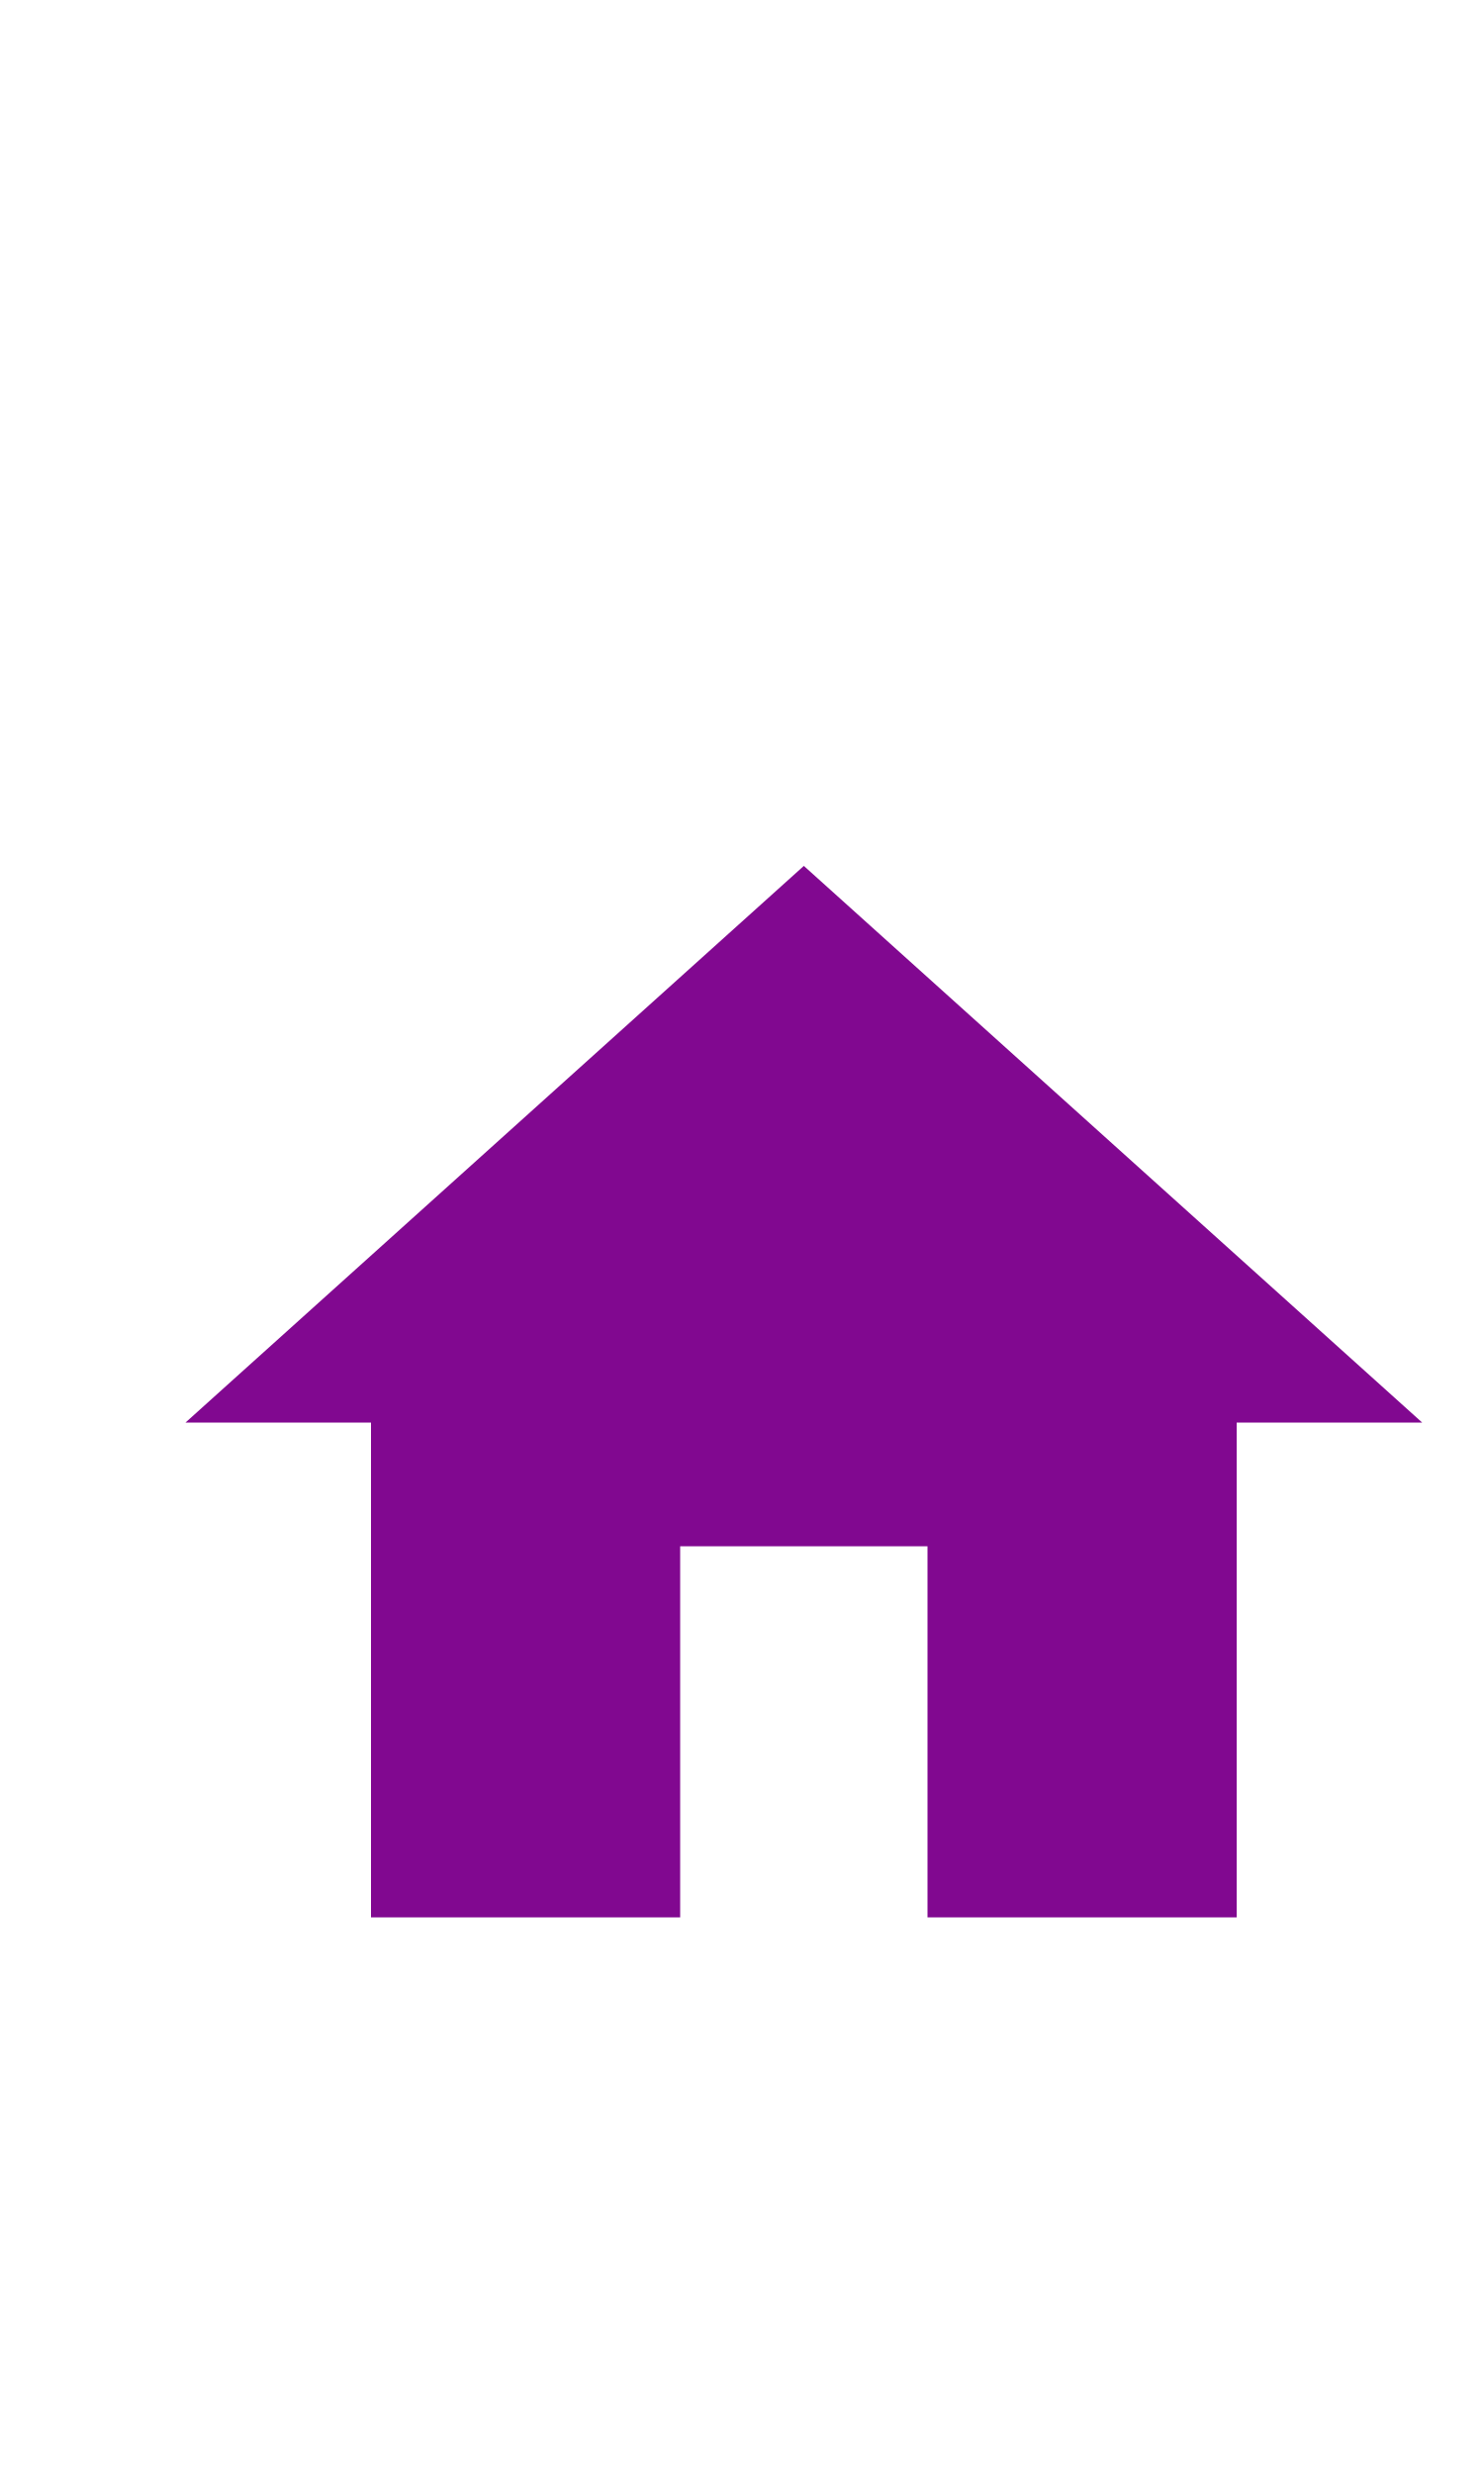
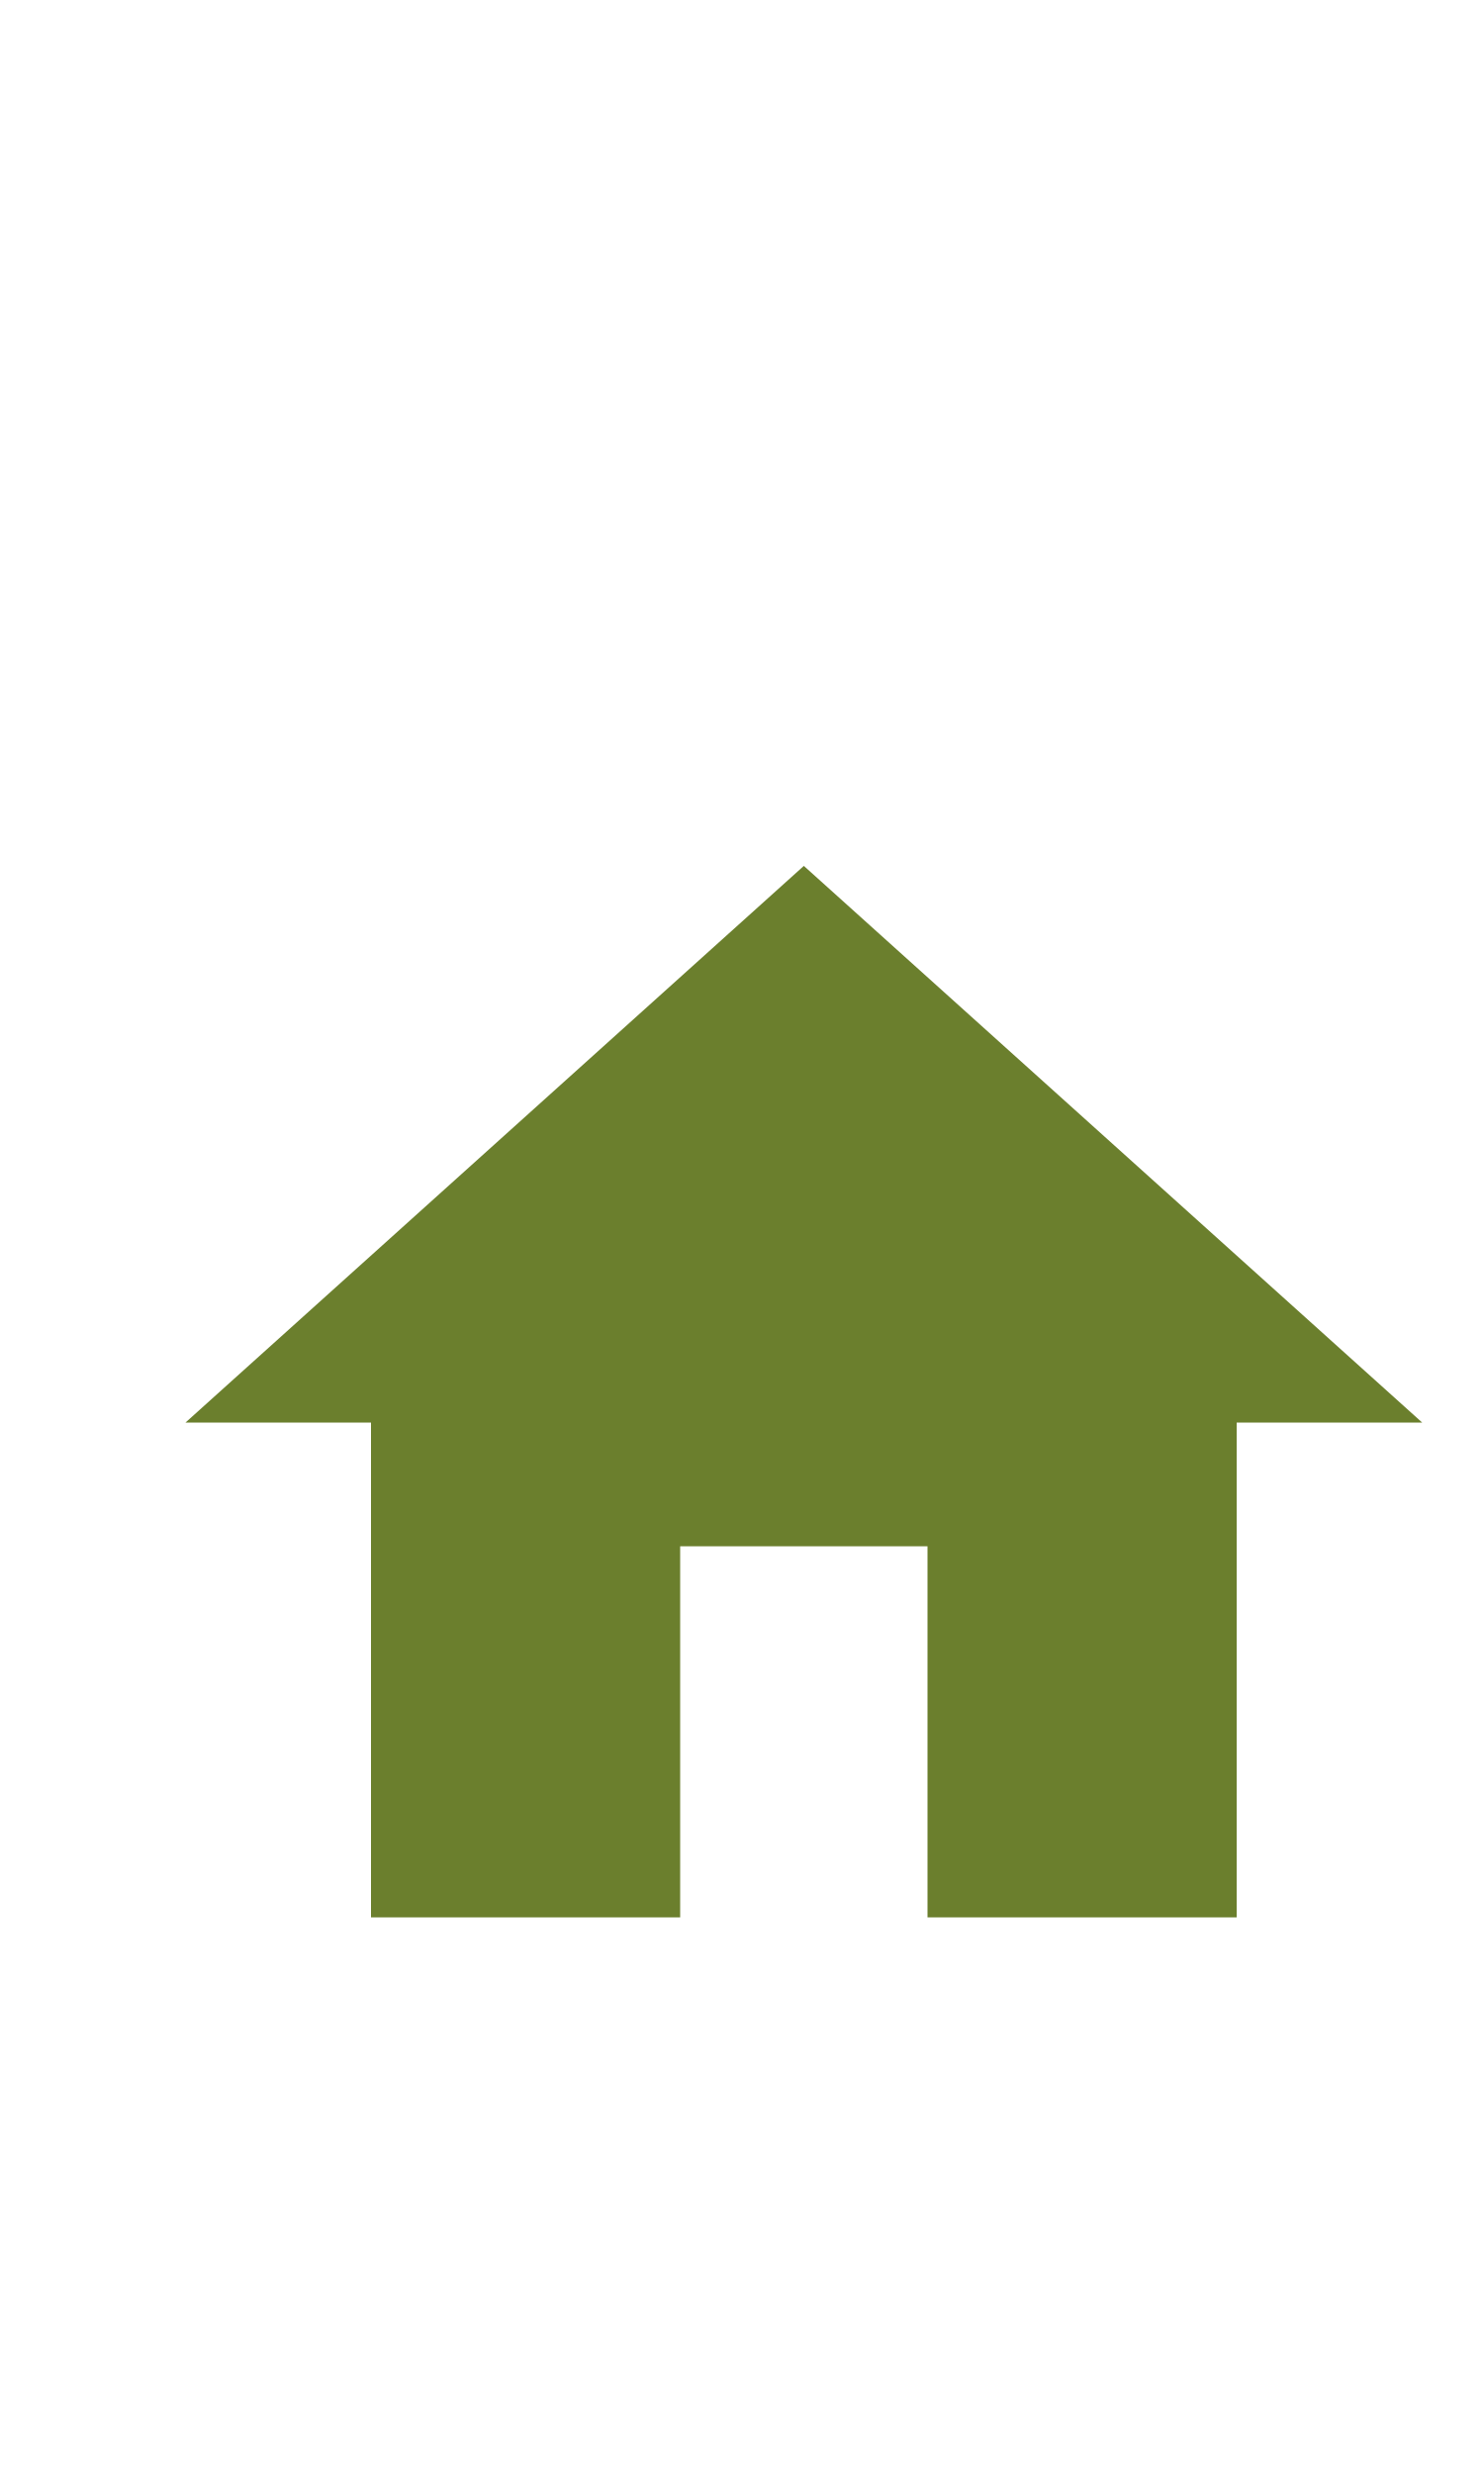
<svg xmlns="http://www.w3.org/2000/svg" width="24px" height="40px" viewBox="0 0 24 40" version="1.1" id="svg14">
  <defs id="defs18" />
  <g id="g61" transform="translate(1,11)">
    <path id="path2" d="M 0,0 H 24 V 24 H 0 Z" style="fill:none" />
-     <path style="fill:#810890;fill-opacity:1" id="path4" d="m 10,20 v -6 h 4 v 6 h 5 v -8 h 3 L 12,3 2,12 h 3 v 8 z" />
+     <path style="fill:#6b7f2d;fill-opacity:1" id="path4" d="m 10,20 v -6 h 4 v 6 h 5 v -8 h 3 L 12,3 2,12 h 3 v 8 z" />
  </g>
</svg>
